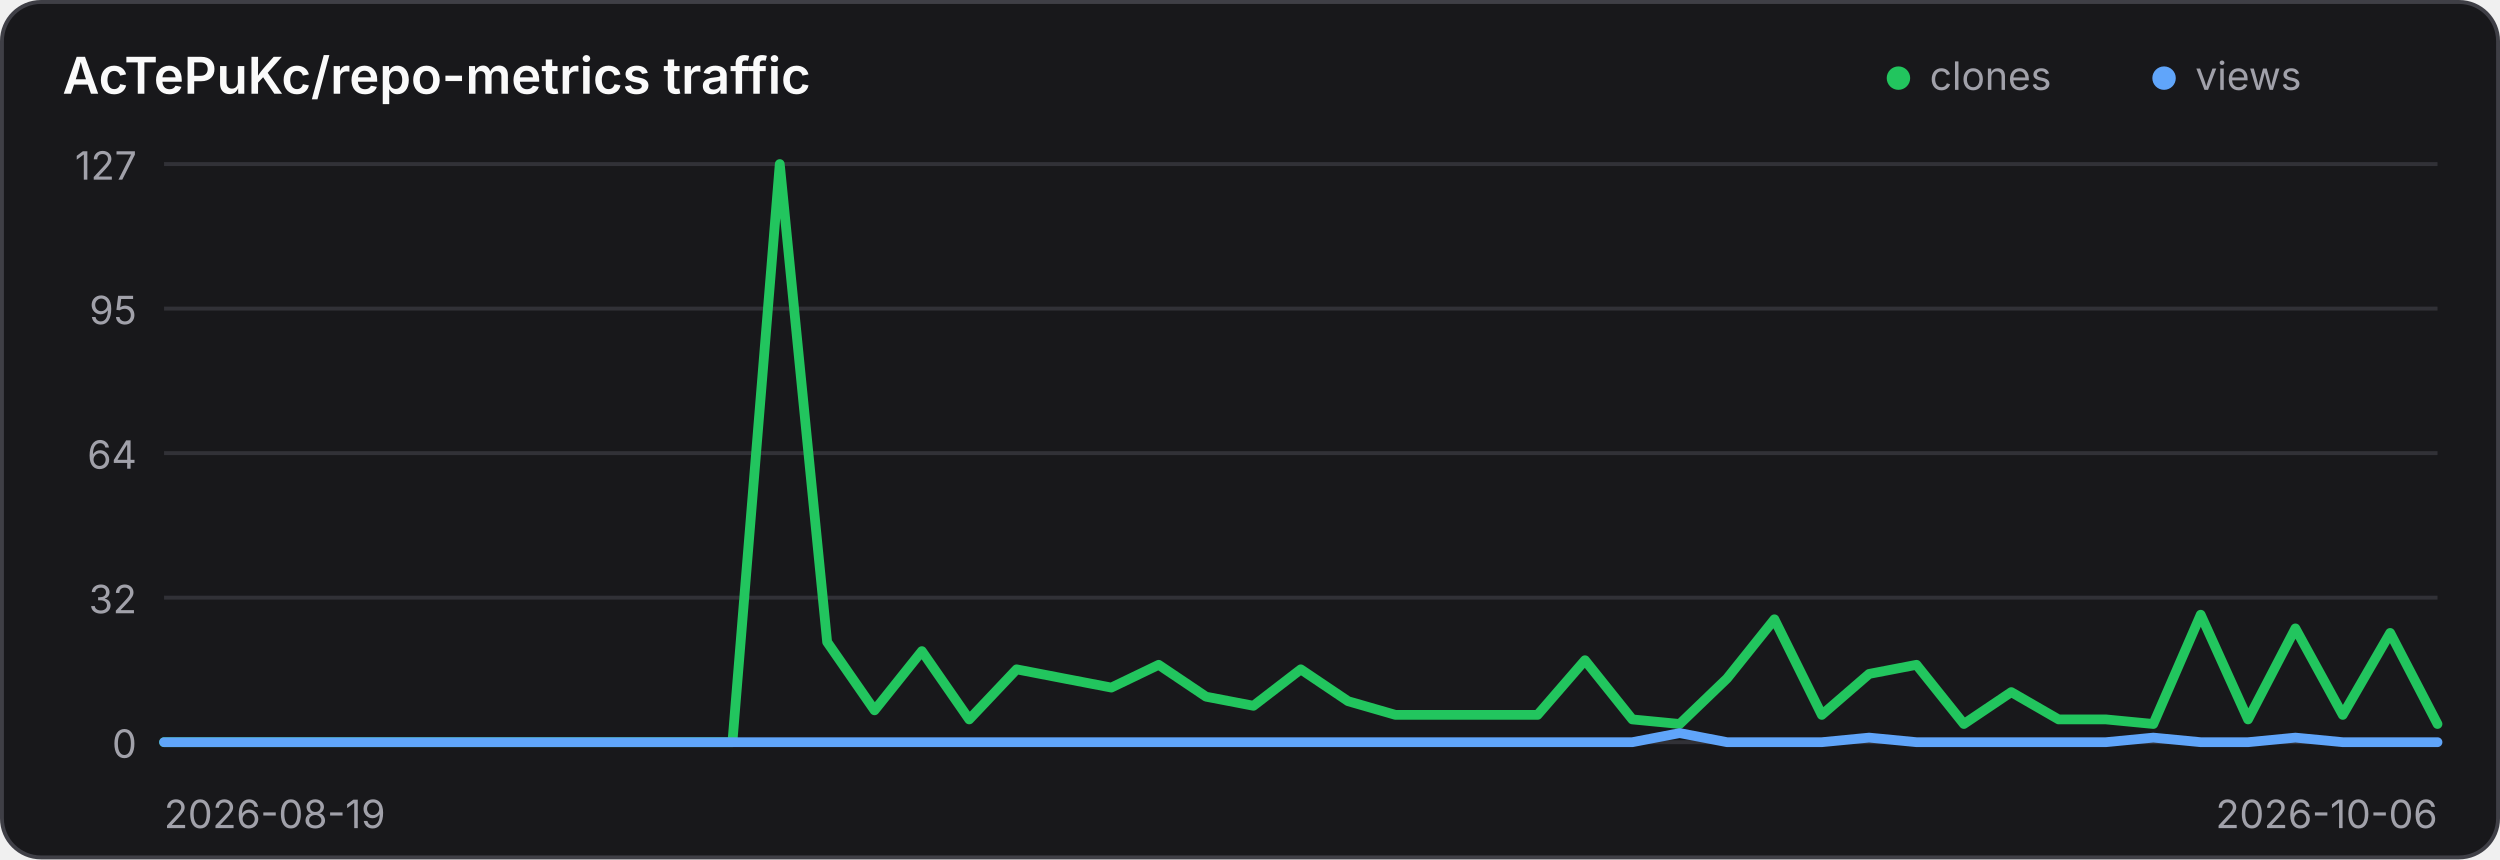
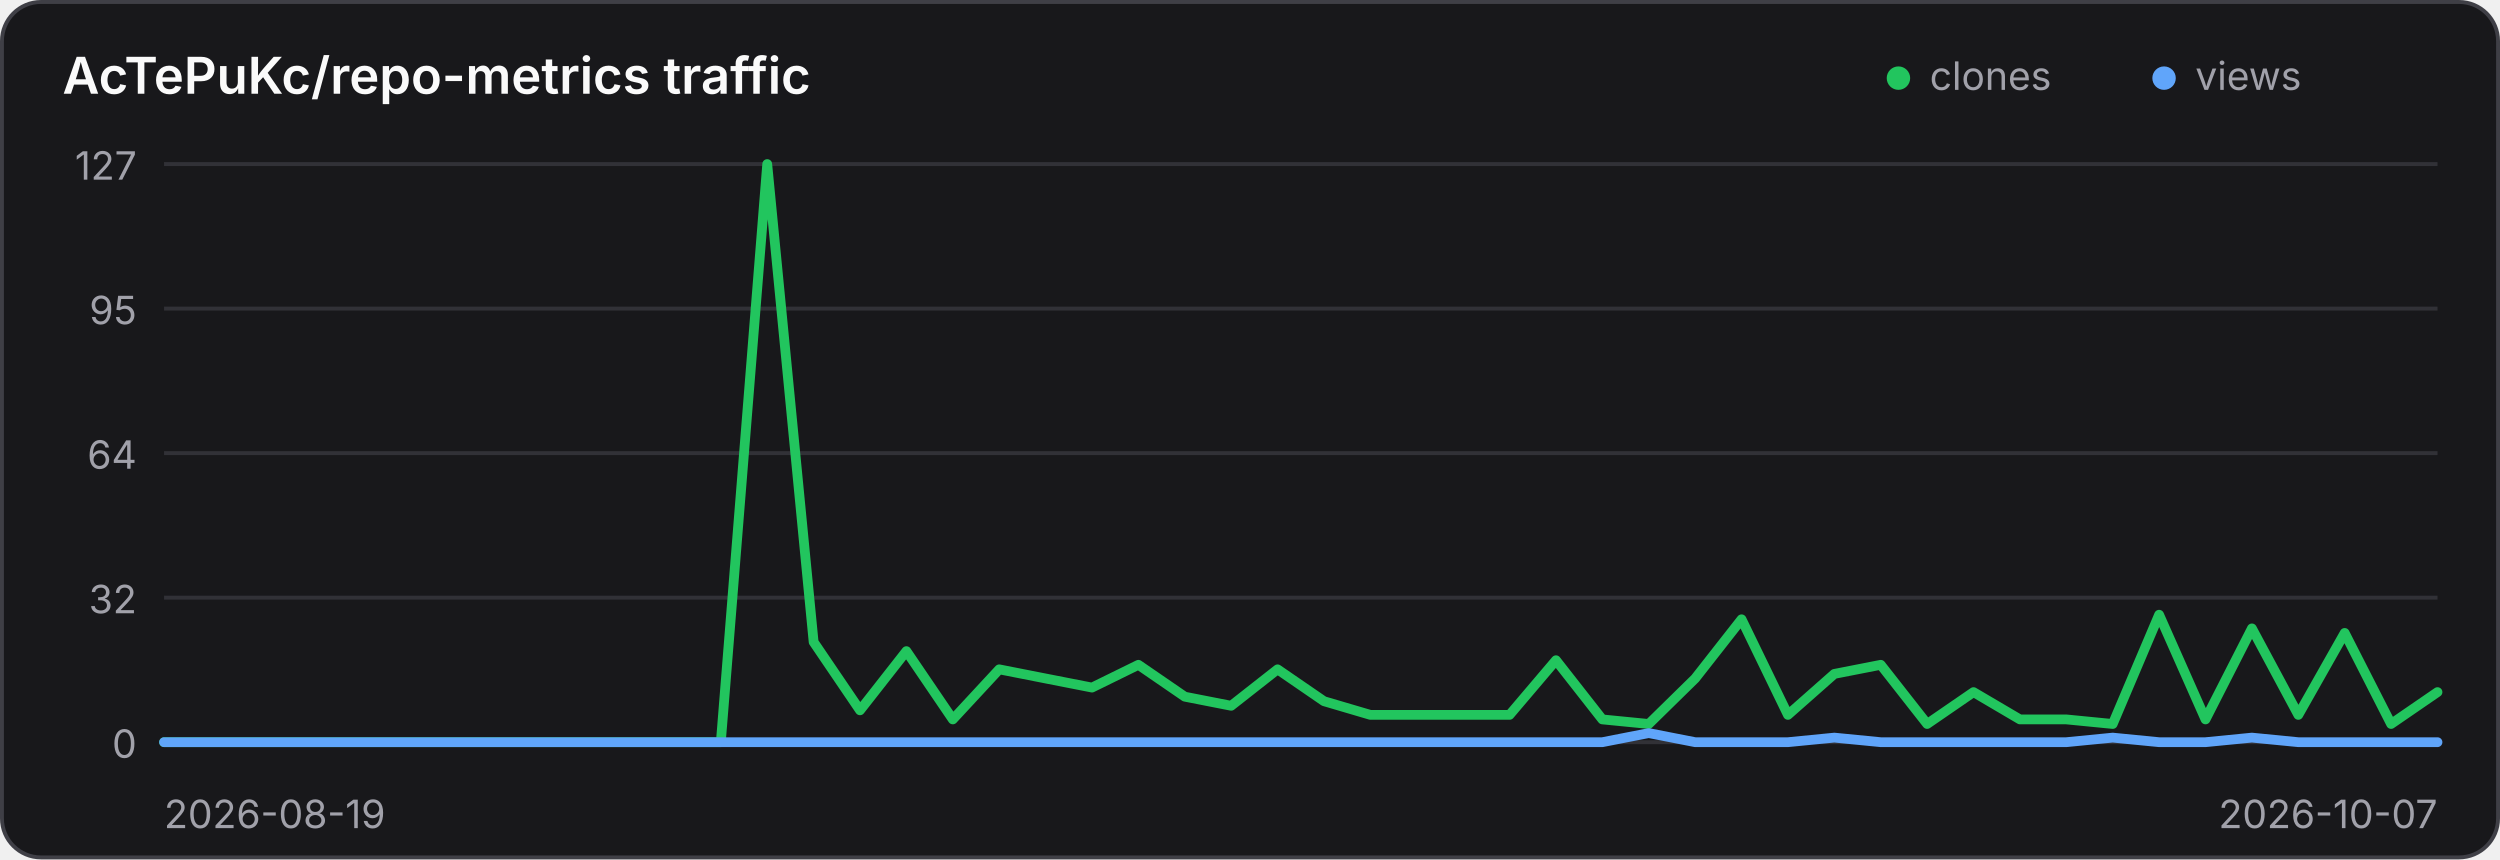
<svg xmlns="http://www.w3.org/2000/svg" width="640" height="220" viewBox="0 0 640 220" role="img" aria-label="Traffic history for AcTePuKc/repo-metrics">
  <style>
    .panel { fill: #18181b; stroke: #3f3f46; }
    .title { fill: #fafafa; }
    .axis { fill: #a1a1aa; font: 10px Inter,ui-sans-serif,system-ui,sans-serif; }
    .grid { stroke: #3f3f46; stroke-width: 1; opacity: .65; }
    @media (prefers-color-scheme: light) {
      .panel { fill: #ffffff; stroke: #d4d4d8; }
      .title { fill: #18181b; }
      .axis { fill: #71717a; }
      .grid { stroke: #d4d4d8; }
    }
  </style>
  <rect class="panel" x="0.5" y="0.5" width="639" height="219" rx="10" stroke-width="1" />
  <text class="title" x="16" y="24" font-family="Inter,ui-sans-serif,system-ui,sans-serif" font-size="13" font-weight="600">AcTePuKc/repo-metrics traffic</text>
  <circle cx="486" cy="20" r="3" fill="#22c55e" />
  <text class="axis" x="494" y="23">clones</text>
  <circle cx="554" cy="20" r="3" fill="#60a5fa" />
  <text class="axis" x="562" y="23">views</text>
  <line class="grid" x1="42" y1="42.00" x2="624" y2="42.00" />
  <text class="axis" x="35" y="46.00" text-anchor="end">127</text>
  <line class="grid" x1="42" y1="79.00" x2="624" y2="79.00" />
  <text class="axis" x="35" y="83.00" text-anchor="end">95</text>
  <line class="grid" x1="42" y1="116.00" x2="624" y2="116.00" />
  <text class="axis" x="35" y="120.00" text-anchor="end">64</text>
  <line class="grid" x1="42" y1="153.00" x2="624" y2="153.00" />
  <text class="axis" x="35" y="157.00" text-anchor="end">32</text>
  <line class="grid" x1="42" y1="190.00" x2="624" y2="190.00" />
  <text class="axis" x="35" y="194.00" text-anchor="end">0</text>
-   <polyline points="42.00,190.00 54.12,190.00 66.25,190.00 78.38,190.00 90.50,190.00 102.62,190.00 114.75,190.00 126.88,190.00 139.00,190.00 151.12,190.00 163.25,190.00 175.38,190.00 187.50,190.00 199.62,42.00 211.75,164.36 223.88,181.84 236.00,166.69 248.12,184.17 260.25,171.35 272.38,173.69 284.50,176.02 296.62,170.19 308.75,178.35 320.88,180.68 333.00,171.35 345.12,179.51 357.25,183.01 369.38,183.01 381.50,183.01 393.62,183.01 405.75,169.02 417.88,184.17 430.00,185.34 442.12,173.69 454.25,158.54 466.38,183.01 478.50,172.52 490.62,170.19 502.75,185.34 514.88,177.18 527.00,184.17 539.12,184.17 551.25,185.34 563.38,157.37 575.50,184.17 587.62,160.87 599.75,183.01 611.88,162.03 624.00,185.34" fill="none" stroke="#22c55e" stroke-width="2.5" stroke-linecap="round" stroke-linejoin="round" />
-   <polyline points="42.00,190.00 54.12,190.00 66.25,190.00 78.38,190.00 90.50,190.00 102.62,190.00 114.75,190.00 126.88,190.00 139.00,190.00 151.12,190.00 163.25,190.00 175.38,190.00 187.50,190.00 199.62,190.00 211.75,190.00 223.88,190.00 236.00,190.00 248.12,190.00 260.25,190.00 272.38,190.00 284.50,190.00 296.62,190.00 308.75,190.00 320.88,190.00 333.00,190.00 345.12,190.00 357.25,190.00 369.38,190.00 381.50,190.00 393.62,190.00 405.75,190.00 417.88,190.00 430.00,187.67 442.12,190.00 454.25,190.00 466.38,190.00 478.50,188.83 490.62,190.00 502.75,190.00 514.88,190.00 527.00,190.00 539.12,190.00 551.25,188.83 563.38,190.00 575.50,190.00 587.62,188.83 599.75,190.00 611.88,190.00 624.00,190.00" fill="none" stroke="#60a5fa" stroke-width="2.5" stroke-linecap="round" stroke-linejoin="round" />
+   <polyline points="42.00,190.00 53.88,190.00 65.76,190.00 77.63,190.00 89.51,190.00 101.39,190.00 113.27,190.00 125.14,190.00 137.02,190.00 148.90,190.00 160.78,190.00 172.65,190.00 184.53,190.00 196.41,42.00 208.29,164.36 220.16,181.84 232.04,166.69 243.92,184.17 255.80,171.35 267.67,173.69 279.55,176.02 291.43,170.19 303.31,178.35 315.18,180.68 327.06,171.35 338.94,179.51 350.82,183.01 362.69,183.01 374.57,183.01 386.45,183.01 398.33,169.02 410.20,184.17 422.08,185.34 433.96,173.69 445.84,158.54 457.71,183.01 469.59,172.52 481.47,170.19 493.35,185.34 505.22,177.18 517.10,184.17 528.98,184.17 540.86,185.34 552.73,157.37 564.61,184.17 576.49,160.87 588.37,183.01 600.24,162.03 612.12,185.34 624.00,177.18" fill="none" stroke="#22c55e" stroke-width="2.5" stroke-linecap="round" stroke-linejoin="round" />
+   <polyline points="42.00,190.00 53.88,190.00 65.76,190.00 77.63,190.00 89.51,190.00 101.39,190.00 113.27,190.00 125.14,190.00 137.02,190.00 148.90,190.00 160.78,190.00 172.65,190.00 184.53,190.00 196.41,190.00 208.29,190.00 220.16,190.00 232.04,190.00 243.92,190.00 255.80,190.00 267.67,190.00 279.55,190.00 291.43,190.00 303.31,190.00 315.18,190.00 327.06,190.00 338.94,190.00 350.82,190.00 362.69,190.00 374.57,190.00 386.45,190.00 398.33,190.00 410.20,190.00 422.08,187.67 433.96,190.00 445.84,190.00 457.71,190.00 469.59,188.83 481.47,190.00 493.35,190.00 505.22,190.00 517.10,190.00 528.98,190.00 540.86,188.83 552.73,190.00 564.61,190.00 576.49,188.83 588.37,190.00 600.24,190.00 612.12,190.00 624.00,190.00" fill="none" stroke="#60a5fa" stroke-width="2.5" stroke-linecap="round" stroke-linejoin="round" />
  <text class="axis" x="42" y="212">2026-08-19</text>
-   <text class="axis" x="624" y="212" text-anchor="end">2026-10-06</text>
+   <text class="axis" x="624" y="212" text-anchor="end">2026-10-07</text>
</svg>
